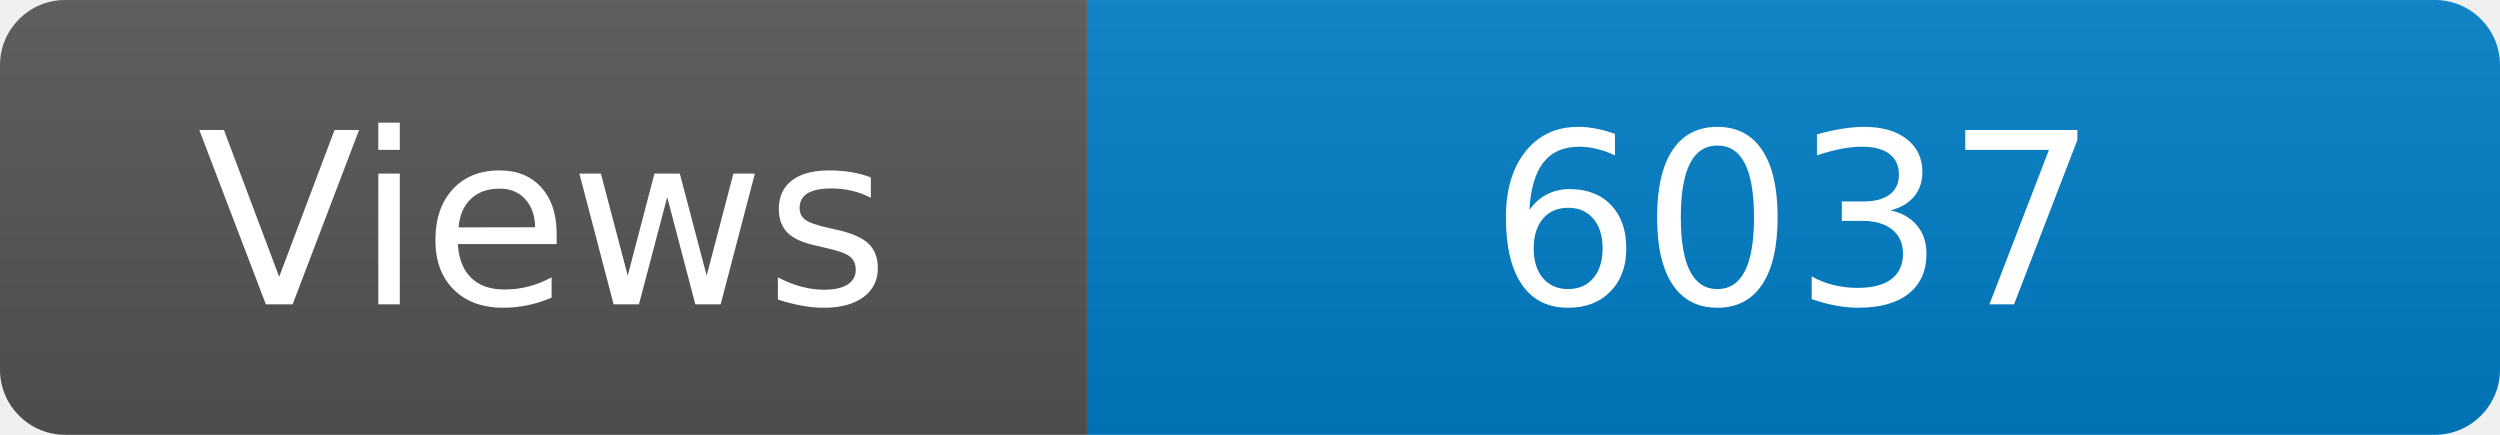
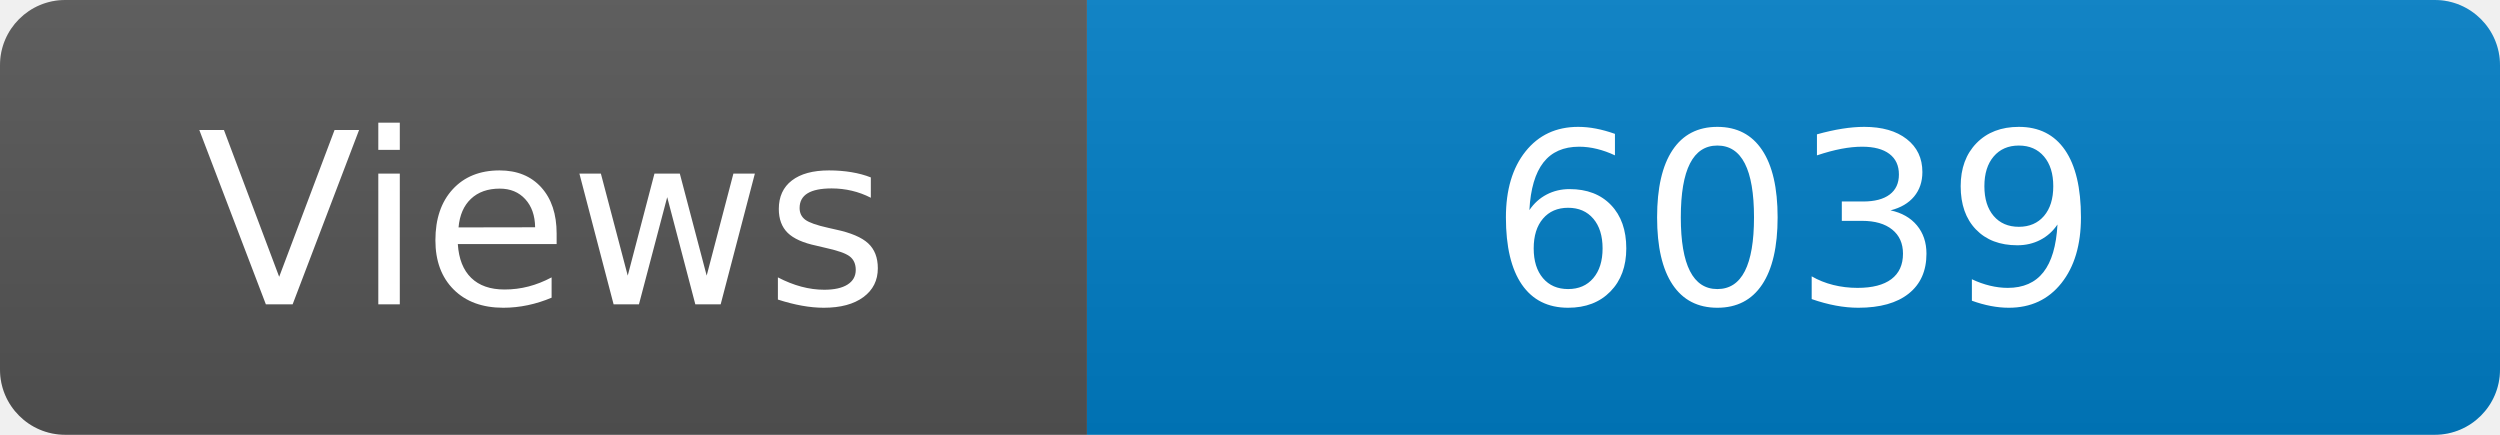
<svg xmlns="http://www.w3.org/2000/svg" width="115" height="20" role="img" aria-label="Maintained?: yes">
  <linearGradient id="s" x2="0" y2="100%">
    <stop offset="0" stop-color="#bbb" stop-opacity=".1" />
    <stop offset="1" stop-opacity=".1" />
  </linearGradient>
  <clipPath id="r">
    <rect width="115" height="20" rx="3" fill="#fff" />
  </clipPath>
  <g clip-path="url(#r)">
    <rect width="50" height="20" fill="#555" />
    <rect x="50" width="160" height="20" fill="#007ec6" />
    <rect width="115" height="20" fill="url(#s)" />
  </g>
  <g fill="#fff" text-anchor="middle" font-family="Verdana,Geneva,DejaVu Sans,sans-serif" font-size="110">
    <text x="250" y="140" transform="scale(.1)" fill="#fff">Views</text>
-     <text x="825" y="140" transform="scale(.1)" fill="#fff">6037</text>
+     <text x="825" y="140" transform="scale(.1)" fill="#fff">6039</text>
  </g>
</svg>
